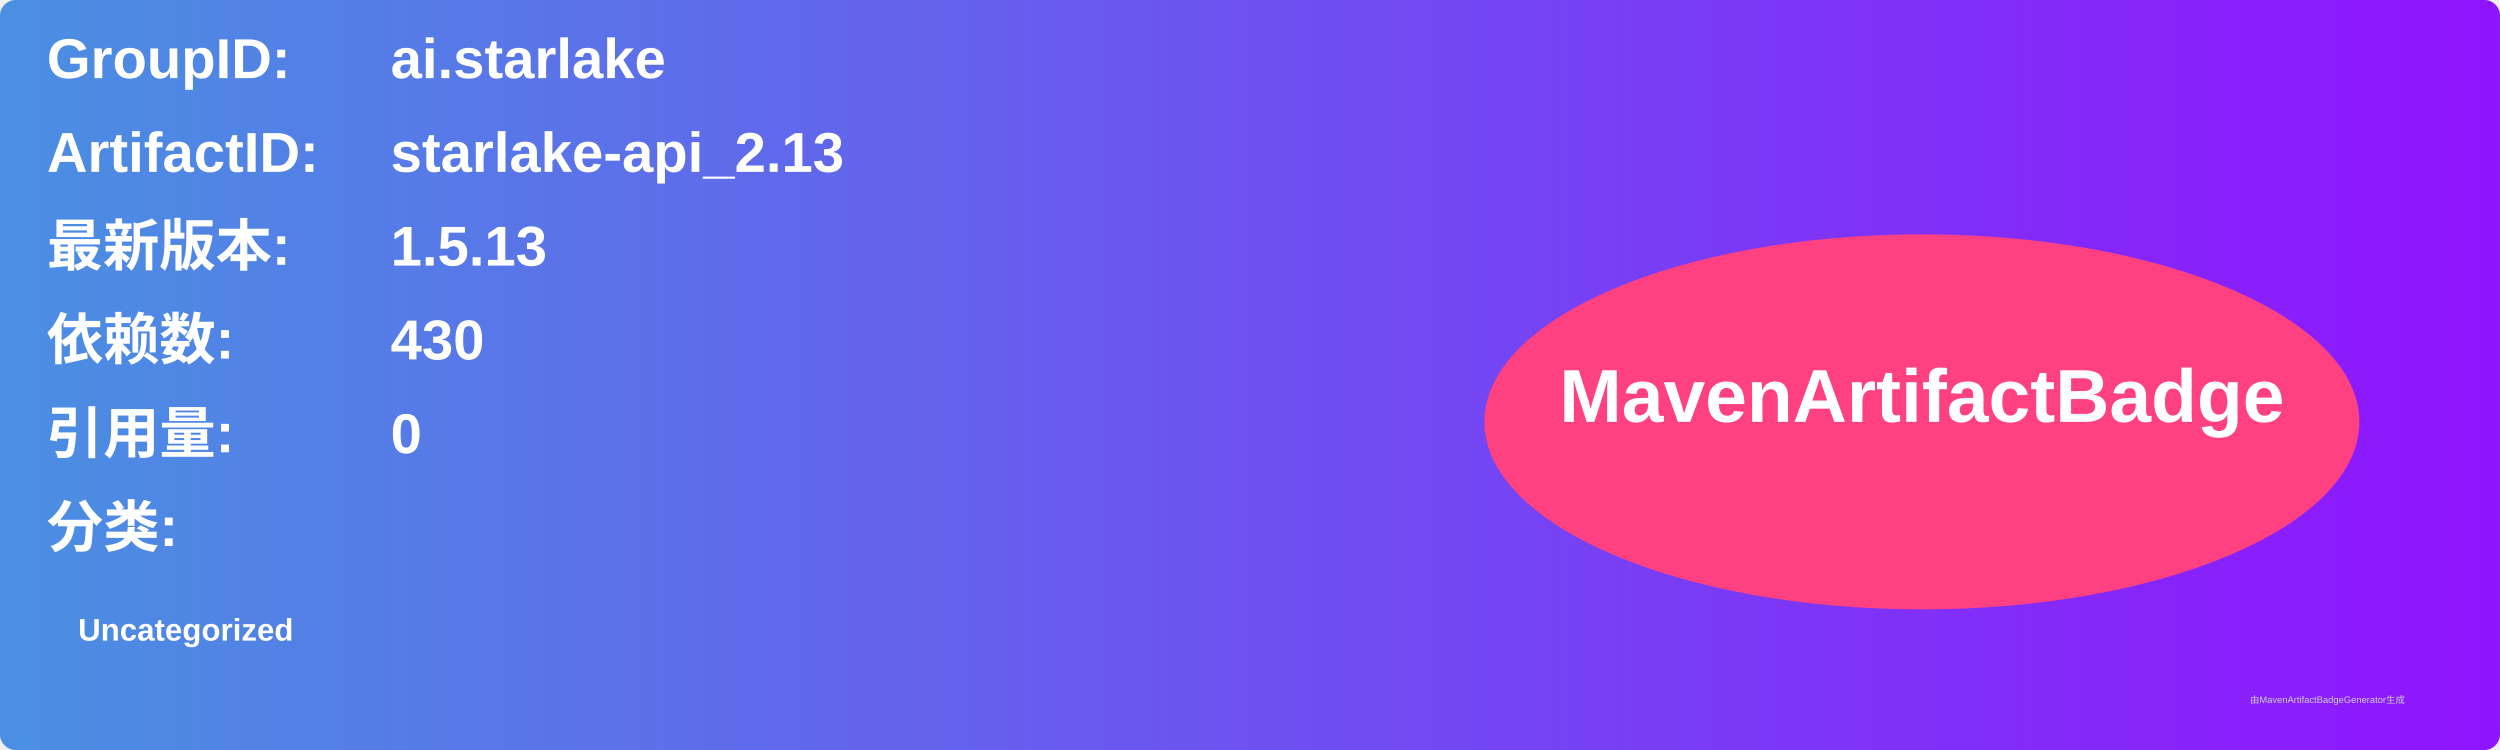
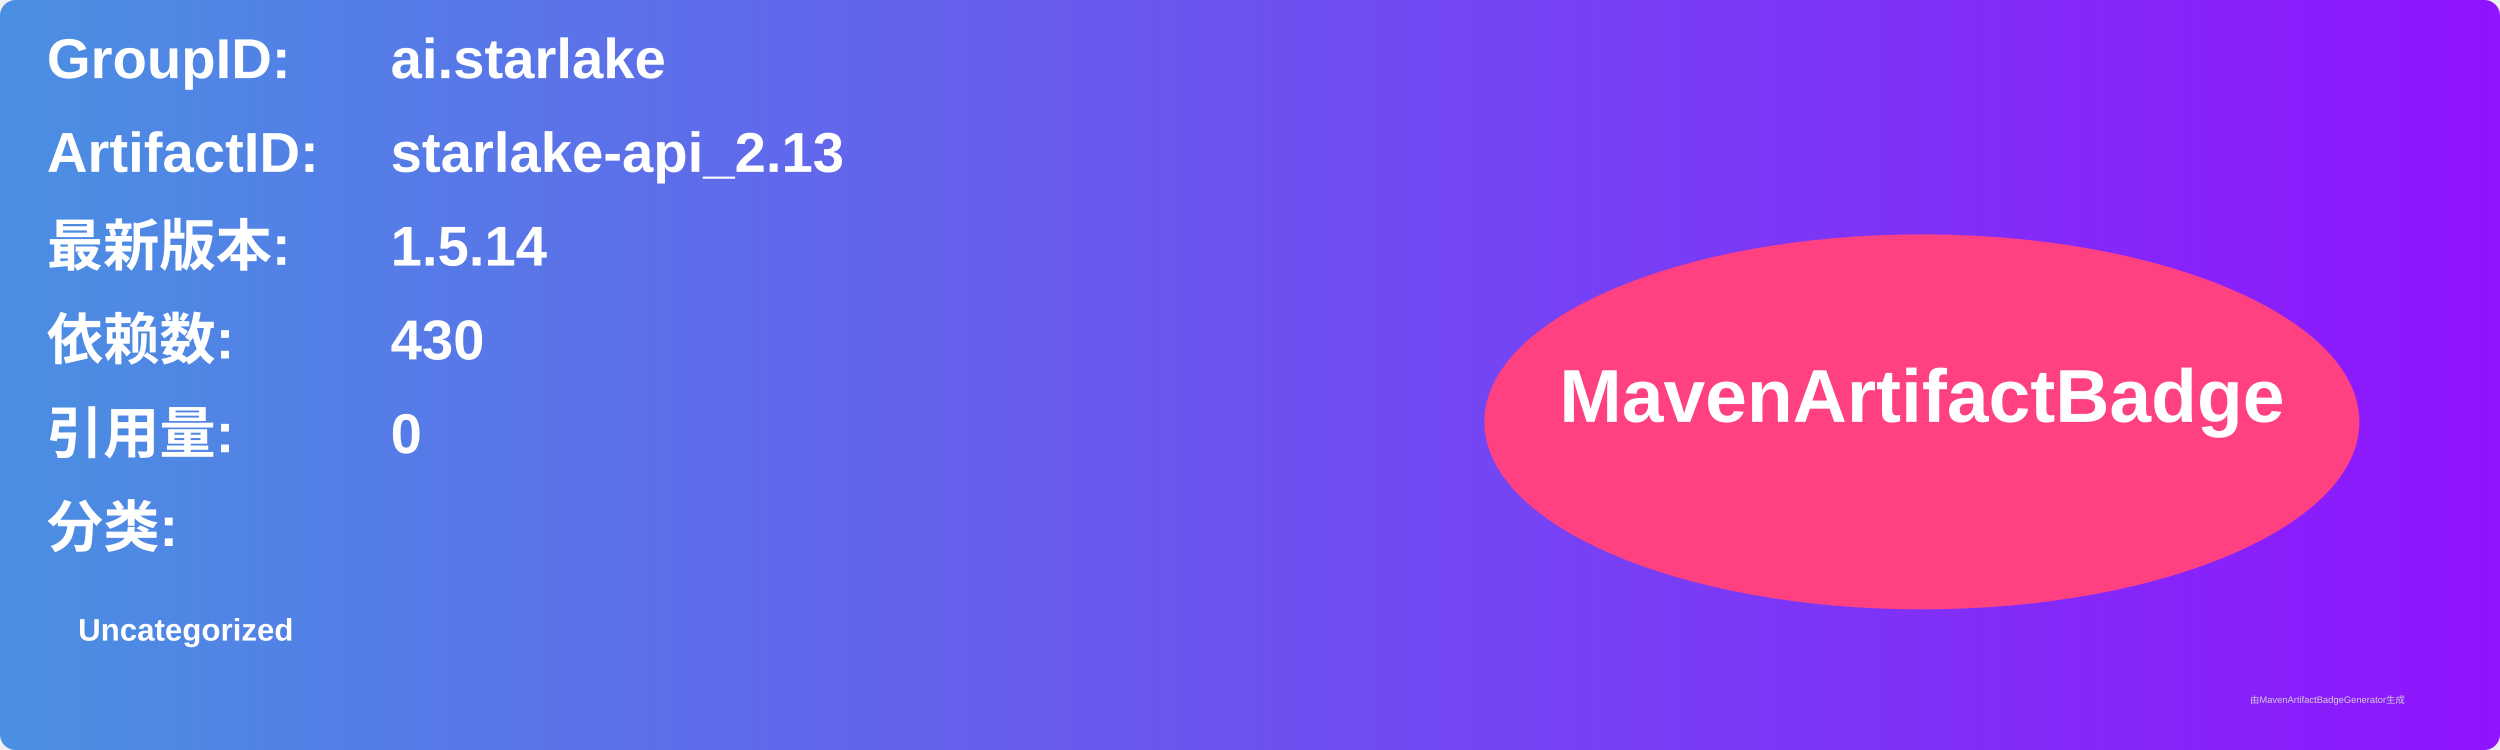
<svg xmlns="http://www.w3.org/2000/svg" width="800" height="240" viewBox="0 0 800 240">
  <linearGradient id="grad" x1="0%" y1="0%" x2="100%" y2="0%">
    <stop offset="0%" stop-color="#4a90e2" />
    <stop offset="100%" stop-color="#9013fe" />
  </linearGradient>
  <rect width="100%" height="100%" rx="5" ry="5" fill="url(#grad)" />
  <g transform="translate(15, 15)">
    <text x="0" y="10" font-family="Arial" font-size="18" fill="white" font-weight="bold" width="260">GroupID:</text>
    <text x="110" y="10" font-family="Arial" font-size="18" fill="white" font-weight="bold" width="460">ai.starlake</text>
    <text x="0" y="40" font-family="Arial" font-size="18" fill="white" font-weight="bold" width="260">ArtifactID:</text>
    <text x="110" y="40" font-family="Arial" font-size="18" fill="white" font-weight="bold" width="460">starlake-api_2.13</text>
    <text x="0" y="70" font-family="Arial" font-size="18" fill="white" font-weight="bold">最新版本:</text>
    <text x="110" y="70" font-family="Arial" font-size="18" fill="white" font-weight="bold">
-       <tspan font-weight="bold">1.5.13</tspan>
+       <tspan font-weight="bold">1.5.14</tspan>
    </text>
    <text x="0" y="100" font-family="Arial" font-size="18" fill="white" font-weight="bold">依赖数: </text>
    <text x="110" y="100" font-family="Arial" font-size="18" fill="white">
      <tspan font-weight="bold">430</tspan>
    </text>
    <text x="0" y="130" font-family="Arial" font-size="18" fill="white" font-weight="bold">引用量: </text>
    <text x="110" y="130" font-family="Arial" font-size="18" fill="white">
      <tspan font-weight="bold">0</tspan>
    </text>
    <text x="0" y="160" font-family="Arial" font-size="18" fill="white" font-weight="bold">分类:</text>
    <text x="10" y="190" font-family="Arial" font-size="10" fill="white">
      <tspan font-weight="bold">Uncategorized</tspan>
    </text>
    <ellipse cx="600" cy="120" rx="140" ry="60" fill="#ff4081" />
    <text x="600" y="120" text-anchor="middle" font-family="Arial" font-size="24" fill="white" font-weight="bold">MavenArtifactBadge</text>
  </g>
  <text x="720" y="225" font-family="Arial" font-size="3" fill="#d0d0d0">由MavenArtifactBadgeGenerator生成</text>
</svg>
